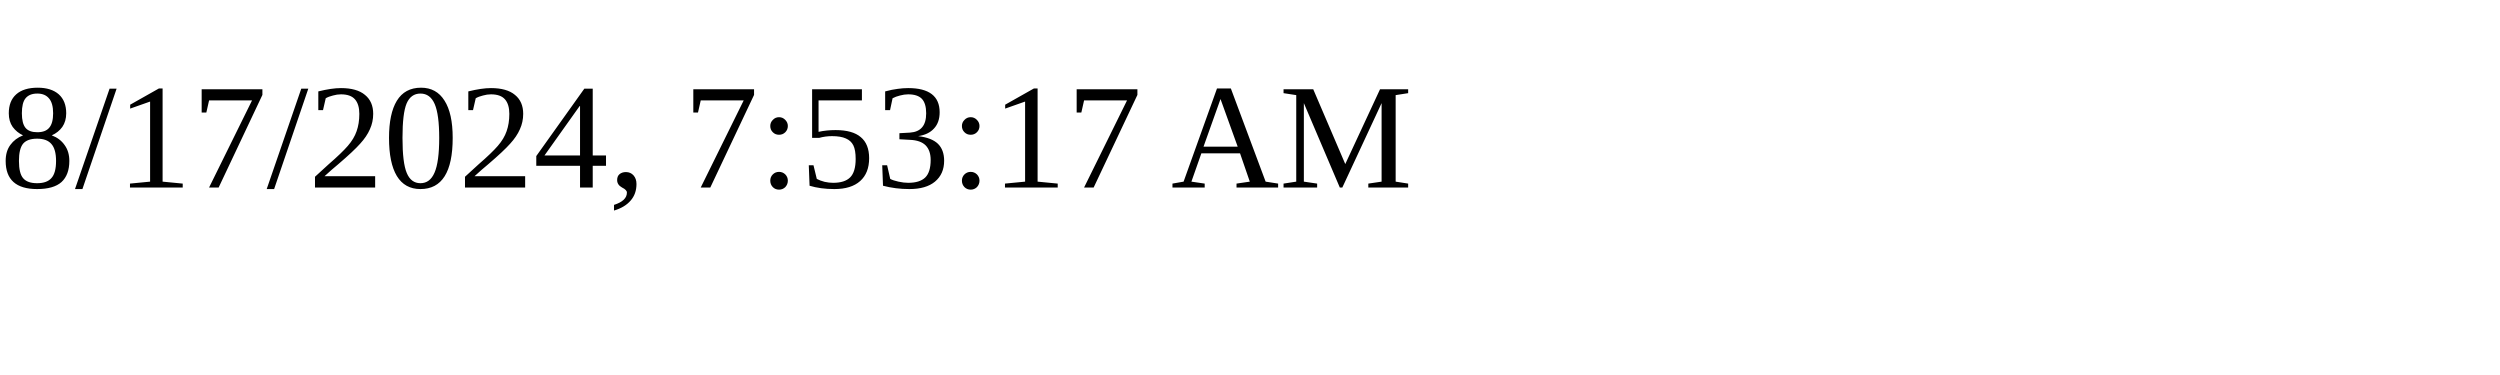
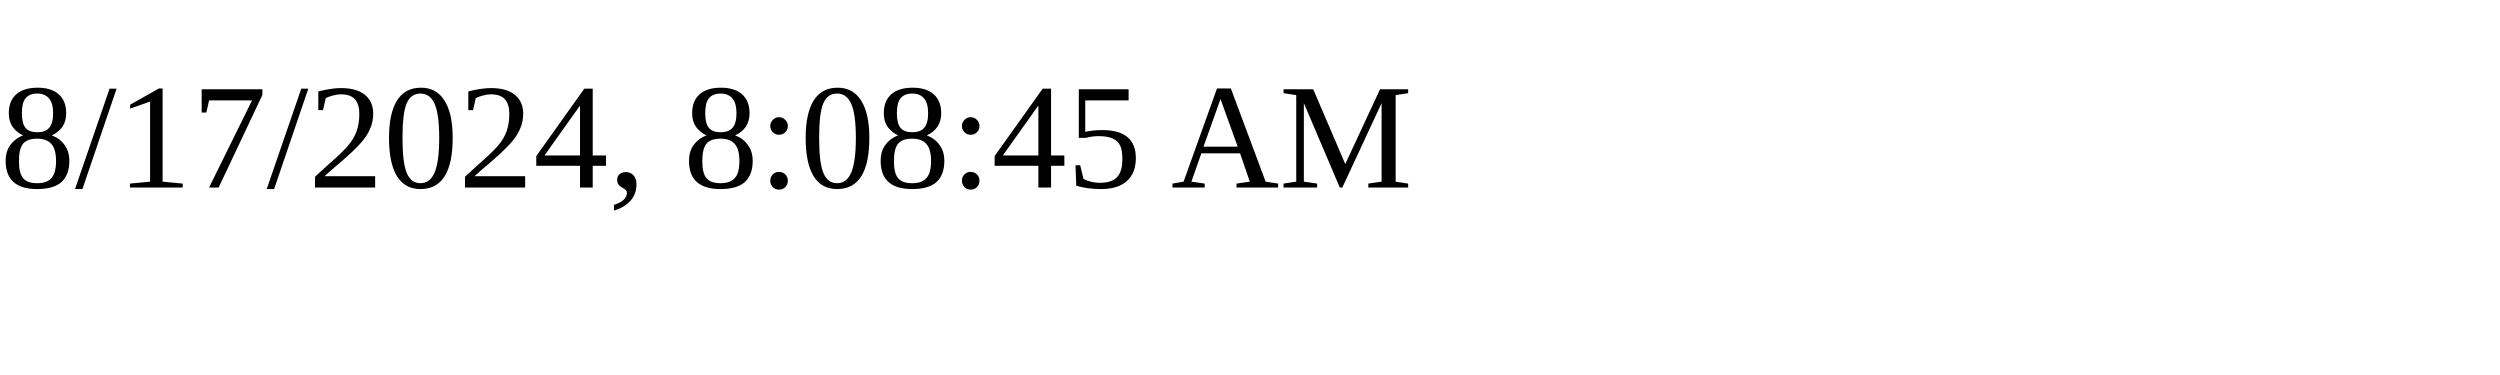
<svg xmlns="http://www.w3.org/2000/svg" height="30" width="200">
-   <text x="0" y="15">8/17/2024, 7:53:17 AM</text>
+   <text x="0" y="15">8/17/2024, 8:08:45 AM</text>
</svg>
